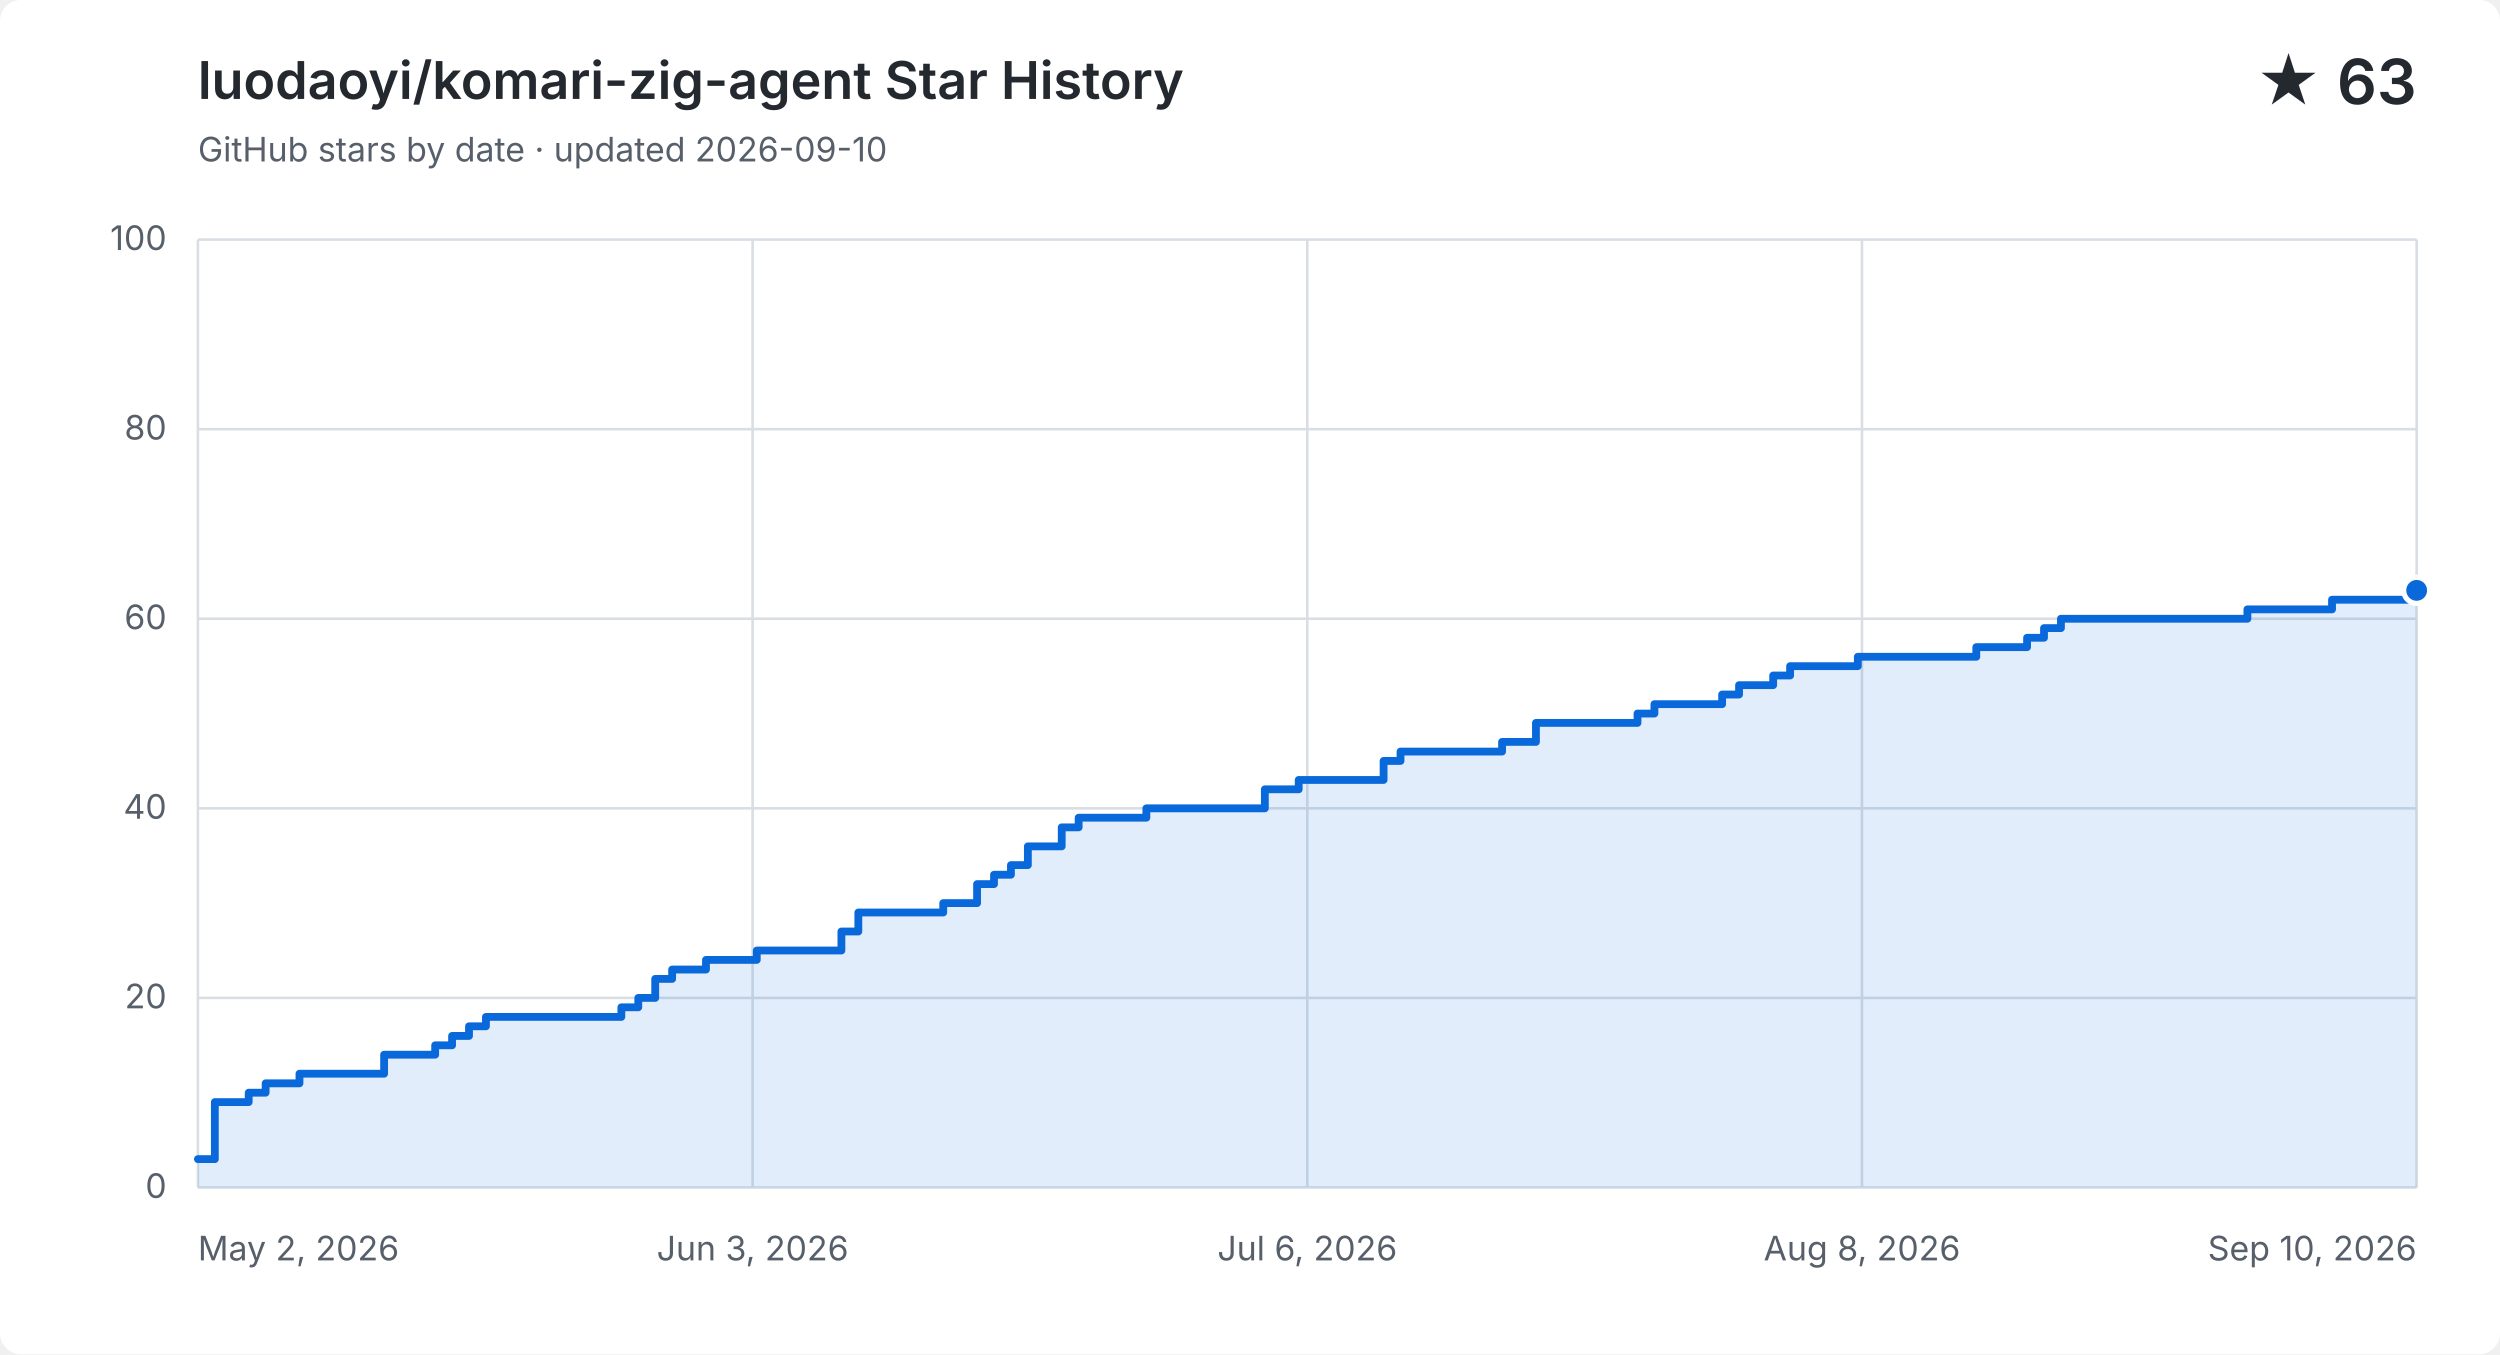
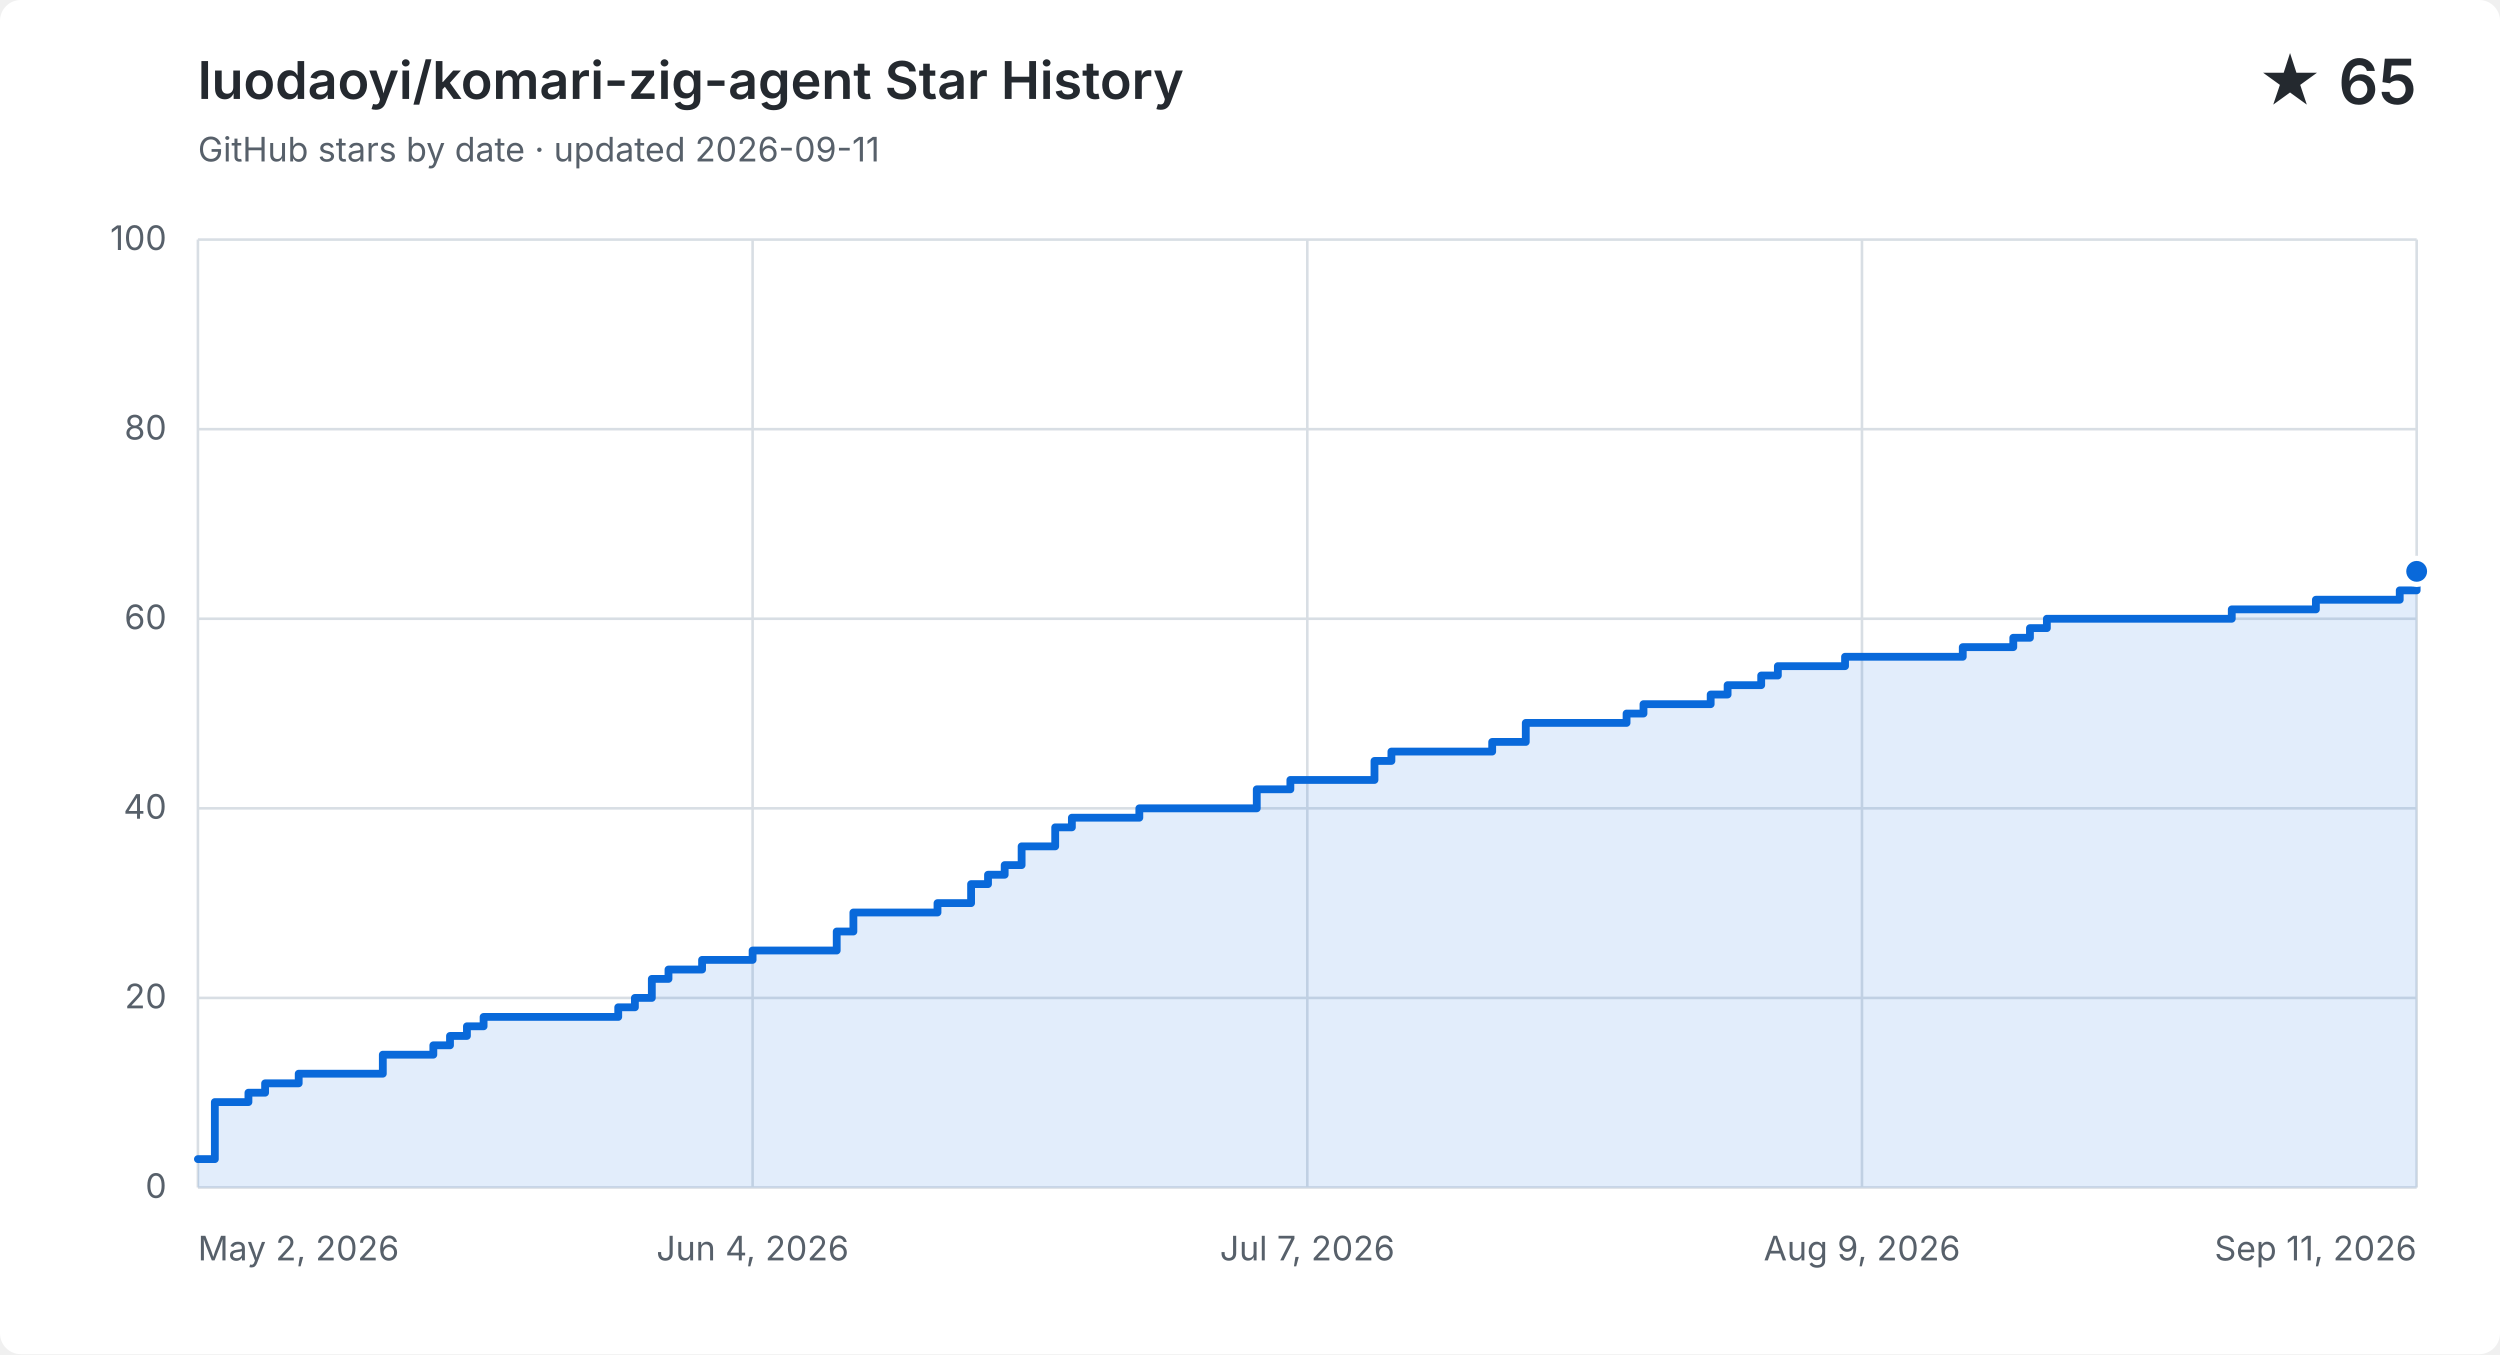
<svg xmlns="http://www.w3.org/2000/svg" width="960" height="520" viewBox="0 0 960 520" role="img" aria-labelledby="title description">
  <style>
    .background { fill: #ffffff; } .grid { fill: none; stroke: #d8dee4; stroke-width: 1; }
    .label, .subtitle { fill: #57606a; font: 13px -apple-system, BlinkMacSystemFont, "Segoe UI", sans-serif; }
    .heading, .value { fill: #24292f; font-family: -apple-system, BlinkMacSystemFont, "Segoe UI", sans-serif; }
    .heading { font-size: 20px; font-weight: 600; } .value { font-size: 24px; font-weight: 600; }
    .area { fill: #0969da; opacity: .12; } .line { fill: none; stroke: #0969da; stroke-linecap: round; stroke-linejoin: round; stroke-width: 3; }
    .point { fill: #0969da; stroke: #ffffff; stroke-width: 2; }
    @media (prefers-color-scheme: dark) {
      .background { fill: #0d1117; } .grid { stroke: #30363d; } .label, .subtitle { fill: #8b949e; }
      .heading, .value { fill: #f0f6fc; } .area { fill: #58a6ff; } .line { stroke: #58a6ff; } .point { fill: #58a6ff; stroke: #0d1117; }
    }
  </style>
  <rect class="background" width="960" height="520" rx="8" />
  <text class="heading" x="76" y="38">luodaoyi/komari-zig-agent Star History</text>
-   <text class="subtitle" x="76" y="62">GitHub stars by date · updated 2026-09-10</text>
-   <text class="value" x="928" y="40" text-anchor="end">★ 63</text>
+   <text class="subtitle" x="76" y="62">GitHub stars by date · updated 2026-09-11</text>
+   <text class="value" x="928" y="40" text-anchor="end">★ 65</text>
  <path class="grid" d="M 76 456.0 H 928" />
  <text class="label" x="64" y="460.0" text-anchor="end">0</text>
  <path class="grid" d="M 76 383.2 H 928" />
  <text class="label" x="64" y="387.2" text-anchor="end">20</text>
  <path class="grid" d="M 76 310.4 H 928" />
  <text class="label" x="64" y="314.4" text-anchor="end">40</text>
  <path class="grid" d="M 76 237.6 H 928" />
  <text class="label" x="64" y="241.6" text-anchor="end">60</text>
  <path class="grid" d="M 76 164.8 H 928" />
  <text class="label" x="64" y="168.8" text-anchor="end">80</text>
  <path class="grid" d="M 76 92.0 H 928" />
  <text class="label" x="64" y="96.0" text-anchor="end">100</text>
  <path class="grid" d="M 76.0 92 V 456" />
  <text class="label" x="76.0" y="484" text-anchor="start">May 2, 2026</text>
  <path class="grid" d="M 289.0 92 V 456" />
-   <text class="label" x="289.0" y="484" text-anchor="middle">Jun 3, 2026</text>
+   <text class="label" x="289.0" y="484" text-anchor="middle">Jun 4, 2026</text>
  <path class="grid" d="M 502.0 92 V 456" />
-   <text class="label" x="502.0" y="484" text-anchor="middle">Jul 6, 2026</text>
+   <text class="label" x="502.0" y="484" text-anchor="middle">Jul 7, 2026</text>
  <path class="grid" d="M 715.0 92 V 456" />
-   <text class="label" x="715.0" y="484" text-anchor="middle">Aug 8, 2026</text>
+   <text class="label" x="715.0" y="484" text-anchor="middle">Aug 9, 2026</text>
  <path class="grid" d="M 928.0 92 V 456" />
-   <text class="label" x="928.0" y="484" text-anchor="end">Sep 10, 2026</text>
-   <path class="area" d="M 76.0 445.1 H 82.5 V 423.2 H 95.5 V 419.6 H 102.0 V 416.0 H 115.0 V 412.3 H 147.5 V 405.0 H 167.1 V 401.4 H 173.6 V 397.8 H 180.1 V 394.1 H 186.6 V 390.5 H 238.6 V 386.8 H 245.1 V 383.2 H 251.6 V 375.9 H 258.1 V 372.3 H 271.1 V 368.6 H 290.6 V 365.0 H 323.1 V 357.7 H 329.6 V 350.4 H 362.2 V 346.8 H 375.2 V 339.5 H 381.7 V 335.9 H 388.2 V 332.2 H 394.7 V 325.0 H 407.7 V 317.7 H 414.2 V 314.0 H 440.2 V 310.4 H 485.7 V 303.1 H 498.7 V 299.5 H 531.3 V 292.2 H 537.8 V 288.6 H 576.8 V 284.9 H 589.8 V 277.6 H 628.8 V 274.0 H 635.3 V 270.4 H 661.3 V 266.7 H 667.8 V 263.1 H 680.9 V 259.4 H 687.4 V 255.8 H 713.4 V 252.2 H 732.9 V 252.2 H 739.4 V 252.2 H 745.9 V 252.2 H 752.4 V 252.2 H 758.9 V 248.5 H 765.4 V 248.5 H 771.9 V 248.5 H 778.4 V 244.9 H 784.9 V 241.2 H 791.4 V 237.6 H 797.9 V 237.6 H 804.4 V 237.6 H 810.9 V 237.6 H 817.4 V 237.6 H 823.9 V 237.6 H 830.4 V 237.6 H 836.9 V 237.6 H 843.5 V 237.6 H 850.0 V 237.6 H 856.5 V 237.6 H 863.0 V 234.0 H 869.5 V 234.0 H 876.0 V 234.0 H 882.5 V 234.0 H 889.0 V 234.0 H 895.5 V 230.3 H 902.0 V 230.3 H 908.5 V 230.3 H 915.0 V 230.3 H 921.5 V 230.3 H 928.0 V 226.7 V 456 H 76.0 Z" />
-   <path class="line" d="M 76.0 445.1 H 82.5 V 423.2 H 95.5 V 419.6 H 102.0 V 416.0 H 115.0 V 412.3 H 147.5 V 405.0 H 167.1 V 401.4 H 173.6 V 397.8 H 180.1 V 394.1 H 186.6 V 390.5 H 238.6 V 386.8 H 245.1 V 383.2 H 251.6 V 375.9 H 258.1 V 372.3 H 271.1 V 368.6 H 290.6 V 365.0 H 323.1 V 357.7 H 329.6 V 350.4 H 362.2 V 346.8 H 375.2 V 339.5 H 381.7 V 335.9 H 388.2 V 332.2 H 394.7 V 325.0 H 407.7 V 317.7 H 414.2 V 314.0 H 440.2 V 310.4 H 485.7 V 303.1 H 498.7 V 299.5 H 531.3 V 292.2 H 537.8 V 288.6 H 576.8 V 284.9 H 589.8 V 277.6 H 628.8 V 274.0 H 635.3 V 270.4 H 661.3 V 266.7 H 667.8 V 263.1 H 680.9 V 259.4 H 687.4 V 255.8 H 713.4 V 252.2 H 732.9 V 252.2 H 739.4 V 252.2 H 745.9 V 252.2 H 752.4 V 252.2 H 758.9 V 248.5 H 765.4 V 248.5 H 771.9 V 248.5 H 778.4 V 244.9 H 784.9 V 241.2 H 791.4 V 237.6 H 797.9 V 237.6 H 804.4 V 237.6 H 810.9 V 237.6 H 817.4 V 237.6 H 823.9 V 237.6 H 830.4 V 237.6 H 836.9 V 237.6 H 843.5 V 237.6 H 850.0 V 237.6 H 856.5 V 237.6 H 863.0 V 234.0 H 869.5 V 234.0 H 876.0 V 234.0 H 882.5 V 234.0 H 889.0 V 234.0 H 895.5 V 230.3 H 902.0 V 230.3 H 908.5 V 230.3 H 915.0 V 230.3 H 921.5 V 230.3 H 928.0 V 226.7" />
-   <circle class="point" cx="928.0" cy="226.7" r="5" />
+   <text class="label" x="928.0" y="484" text-anchor="end">Sep 11, 2026</text>
+   <path class="area" d="M 76.0 445.1 H 82.5 V 423.2 H 95.4 V 419.6 H 101.8 V 416.0 H 114.7 V 412.3 H 147.0 V 405.0 H 166.4 V 401.4 H 172.8 V 397.8 H 179.3 V 394.1 H 185.7 V 390.5 H 237.4 V 386.8 H 243.8 V 383.2 H 250.3 V 375.9 H 256.7 V 372.3 H 269.6 V 368.6 H 289.0 V 365.0 H 321.3 V 357.7 H 327.7 V 350.4 H 360.0 V 346.8 H 372.9 V 339.5 H 379.4 V 335.9 H 385.8 V 332.2 H 392.3 V 325.0 H 405.2 V 317.7 H 411.6 V 314.0 H 437.5 V 310.4 H 482.6 V 303.1 H 495.5 V 299.5 H 527.8 V 292.2 H 534.3 V 288.6 H 573.0 V 284.9 H 585.9 V 277.6 H 624.6 V 274.0 H 631.1 V 270.4 H 656.9 V 266.7 H 663.4 V 263.1 H 676.3 V 259.4 H 682.7 V 255.8 H 708.5 V 252.2 H 727.9 V 252.2 H 734.4 V 252.2 H 740.8 V 252.2 H 747.3 V 252.2 H 753.7 V 248.5 H 760.2 V 248.5 H 766.6 V 248.5 H 773.1 V 244.9 H 779.5 V 241.2 H 786.0 V 237.6 H 792.5 V 237.6 H 798.9 V 237.6 H 805.4 V 237.6 H 811.8 V 237.6 H 818.3 V 237.6 H 824.7 V 237.6 H 831.2 V 237.6 H 837.6 V 237.6 H 844.1 V 237.6 H 850.5 V 237.6 H 857.0 V 234.0 H 863.5 V 234.0 H 869.9 V 234.0 H 876.4 V 234.0 H 882.8 V 234.0 H 889.3 V 230.3 H 895.7 V 230.3 H 902.2 V 230.3 H 908.6 V 230.3 H 915.1 V 230.3 H 921.5 V 226.7 H 928.0 V 219.4 V 456 H 76.0 Z" />
+   <path class="line" d="M 76.0 445.1 H 82.5 V 423.2 H 95.4 V 419.6 H 101.8 V 416.0 H 114.7 V 412.3 H 147.0 V 405.0 H 166.4 V 401.4 H 172.8 V 397.8 H 179.3 V 394.1 H 185.7 V 390.5 H 237.4 V 386.8 H 243.8 V 383.2 H 250.3 V 375.9 H 256.7 V 372.3 H 269.6 V 368.6 H 289.0 V 365.0 H 321.3 V 357.7 H 327.7 V 350.4 H 360.0 V 346.8 H 372.9 V 339.5 H 379.4 V 335.9 H 385.8 V 332.2 H 392.3 V 325.0 H 405.2 V 317.7 H 411.6 V 314.0 H 437.5 V 310.4 H 482.6 V 303.1 H 495.5 V 299.5 H 527.8 V 292.2 H 534.3 V 288.6 H 573.0 V 284.9 H 585.9 V 277.6 H 624.6 V 274.0 H 631.1 V 270.4 H 656.9 V 266.7 H 663.4 V 263.1 H 676.3 V 259.4 H 682.7 V 255.8 H 708.5 V 252.2 H 727.9 V 252.2 H 734.4 V 252.2 H 740.8 V 252.2 H 747.3 V 252.2 H 753.7 V 248.5 H 760.2 V 248.5 H 766.6 V 248.5 H 773.1 V 244.9 H 779.5 V 241.2 H 786.0 V 237.6 H 792.5 V 237.6 H 798.9 V 237.6 H 805.4 V 237.6 H 811.8 V 237.6 H 818.3 V 237.6 H 824.7 V 237.6 H 831.2 V 237.6 H 837.6 V 237.6 H 844.1 V 237.6 H 850.5 V 237.6 H 857.0 V 234.0 H 863.5 V 234.0 H 869.9 V 234.0 H 876.4 V 234.0 H 882.8 V 234.0 H 889.3 V 230.3 H 895.7 V 230.3 H 902.2 V 230.3 H 908.6 V 230.3 H 915.1 V 230.3 H 921.5 V 226.7 H 928.0 V 219.4" />
+   <circle class="point" cx="928.0" cy="219.4" r="5" />
</svg>
